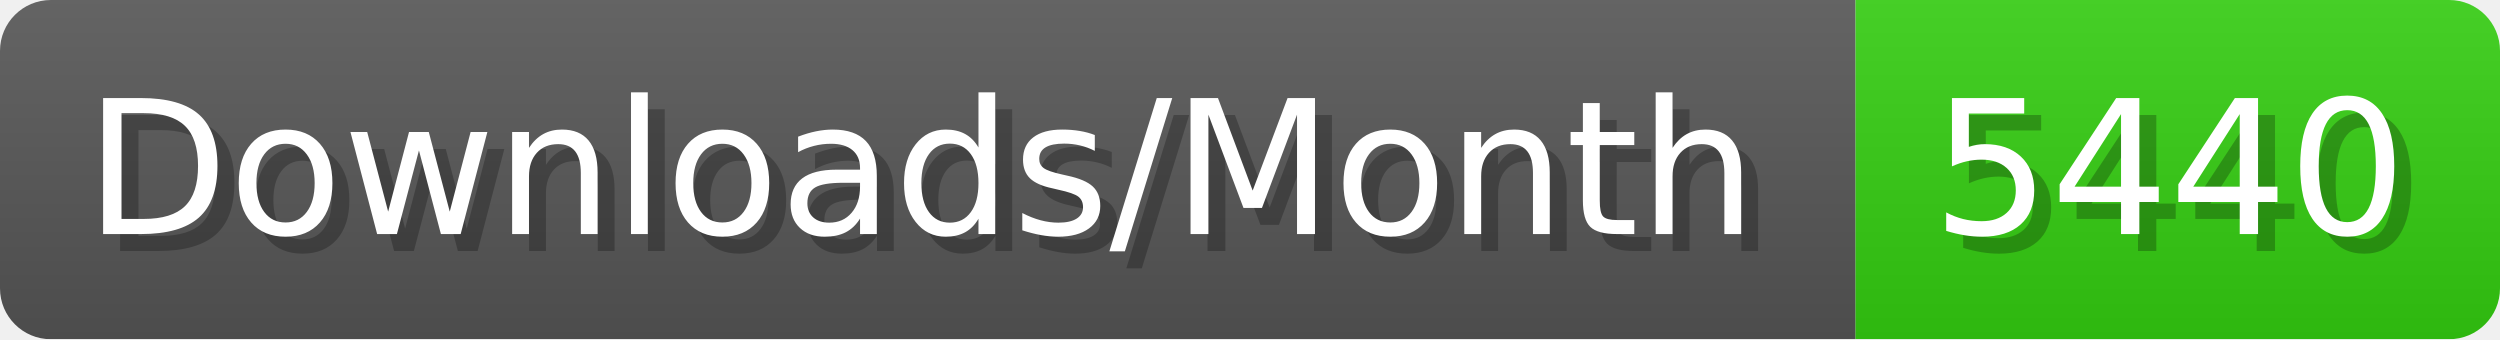
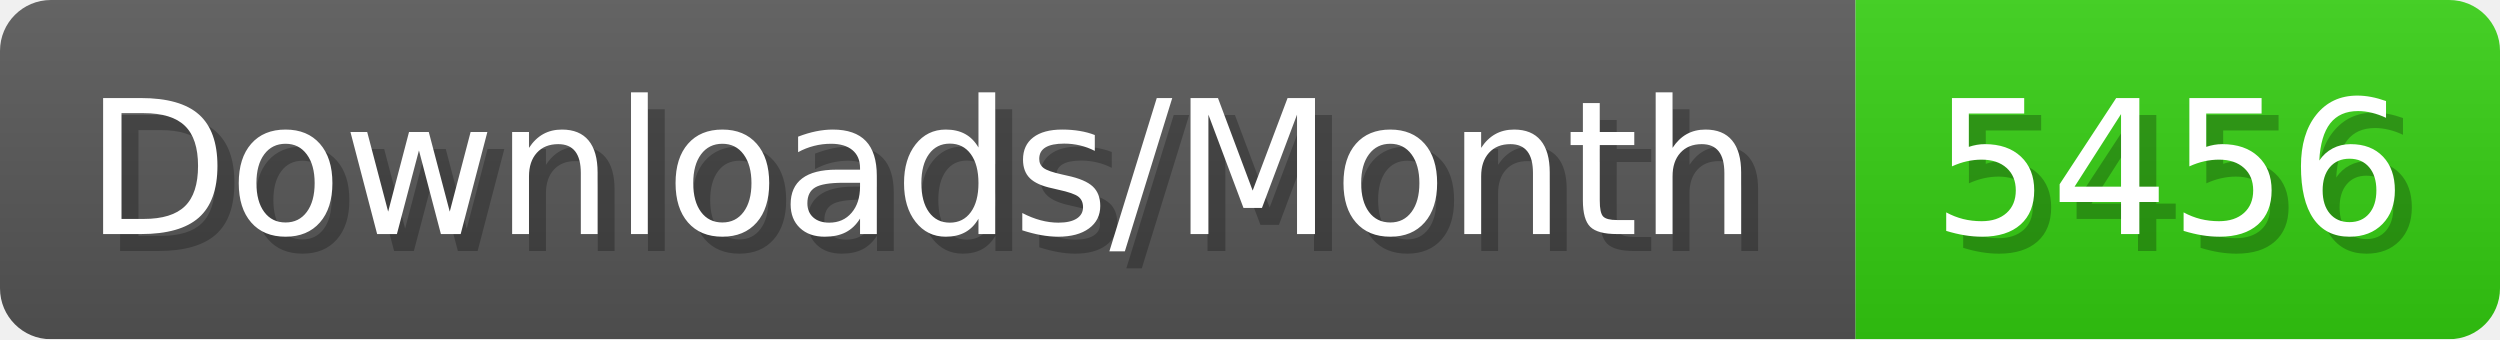
- <svg xmlns="http://www.w3.org/2000/svg" width="147.4" height="20" viewBox="0 0 1474 200" role="img" aria-label="Downloads/Month: 5440">
+ <svg xmlns="http://www.w3.org/2000/svg" width="147.4" height="20" viewBox="0 0 1474 200" role="img" aria-label="Downloads/Month: 5456">
  <linearGradient id="YlXUI" x2="0" y2="100%">
    <stop offset="0" stop-opacity=".1" stop-color="#EEE" />
    <stop offset="1" stop-opacity=".1" />
  </linearGradient>
  <mask id="JHhop">
    <rect width="1474" height="200" rx="30" fill="#FFF" />
  </mask>
  <g mask="url(#JHhop)">
    <rect width="1094" height="200" fill="#555" />
    <rect width="380" height="200" fill="#3C1" x="1094" />
    <rect width="1474" height="200" fill="url(#YlXUI)" />
  </g>
  <g aria-hidden="true" fill="#fff" text-anchor="start" font-family="Verdana,DejaVu Sans,sans-serif" font-size="110">
    <text x="60" y="148" textLength="994" fill="#000" opacity="0.25">Downloads/Month</text>
    <text x="50" y="138" textLength="994">Downloads/Month</text>
-     <text x="1149" y="148" textLength="280" fill="#000" opacity="0.25">5440</text>
-     <text x="1139" y="138" textLength="280">5440</text>
+     <text x="1149" y="148" textLength="280" fill="#000" opacity="0.25">5456</text>
+     <text x="1139" y="138" textLength="280">5456</text>
  </g>
</svg>
